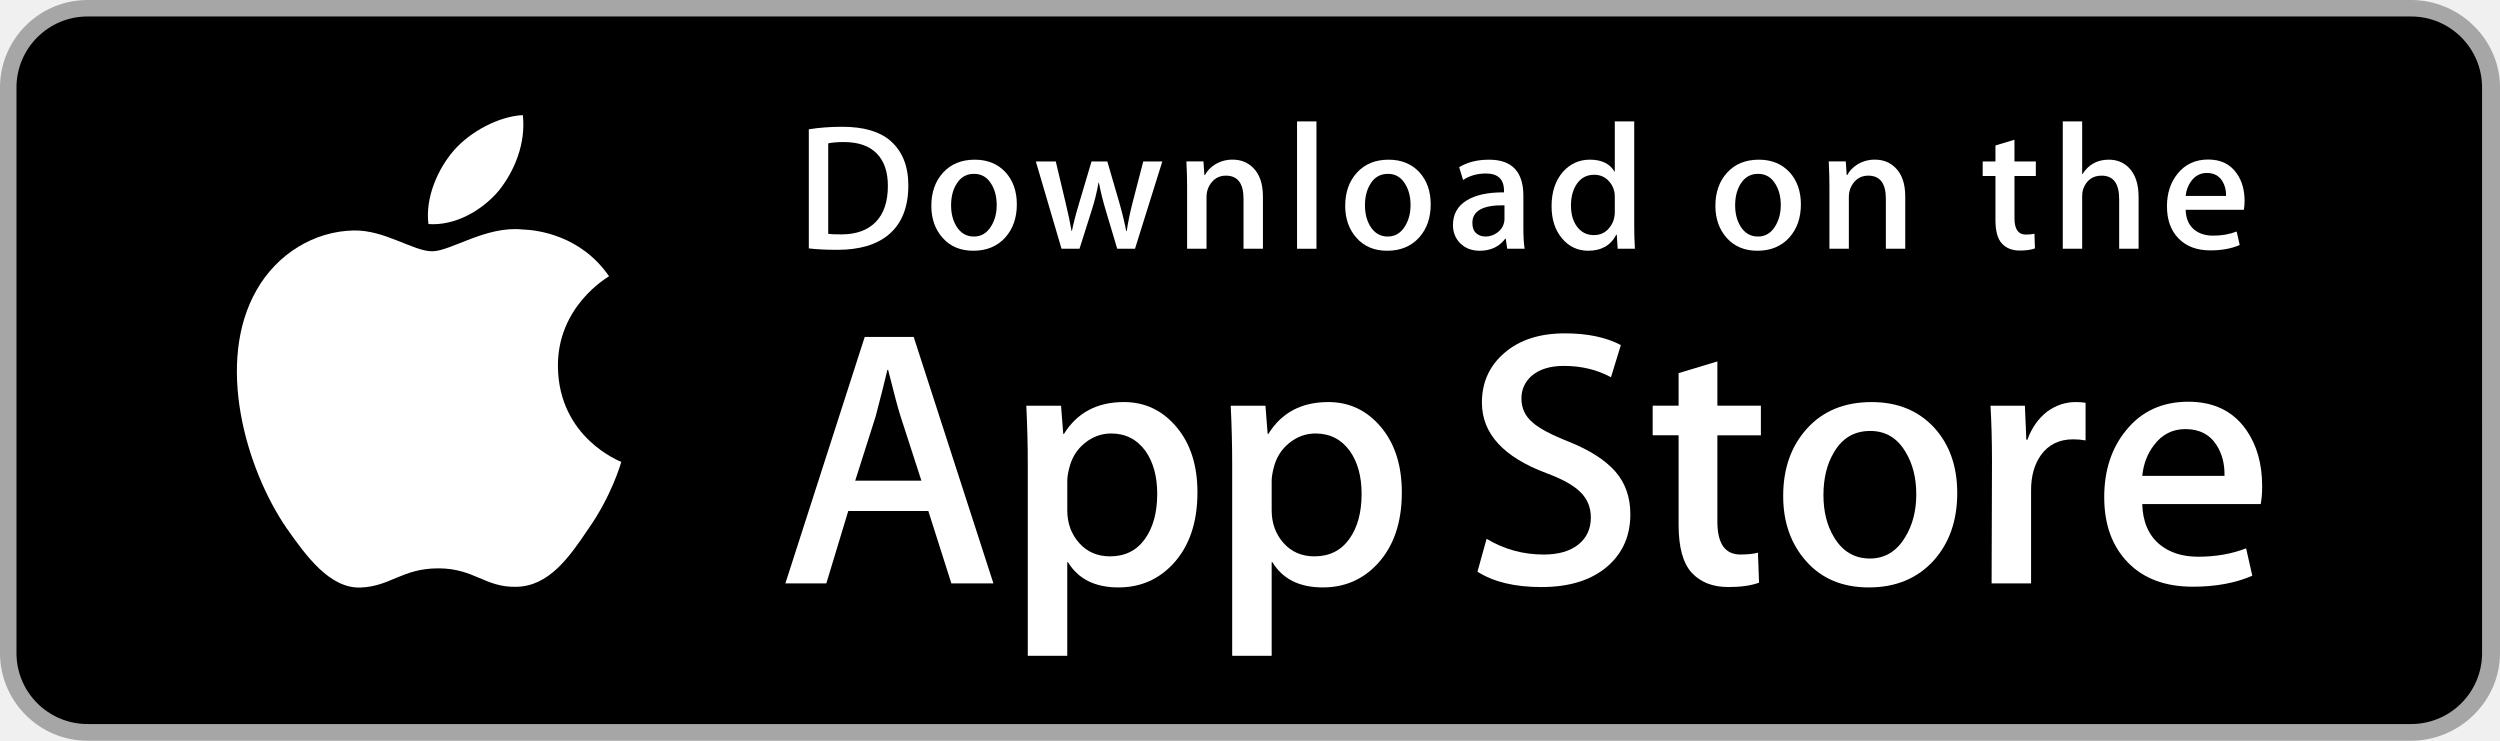
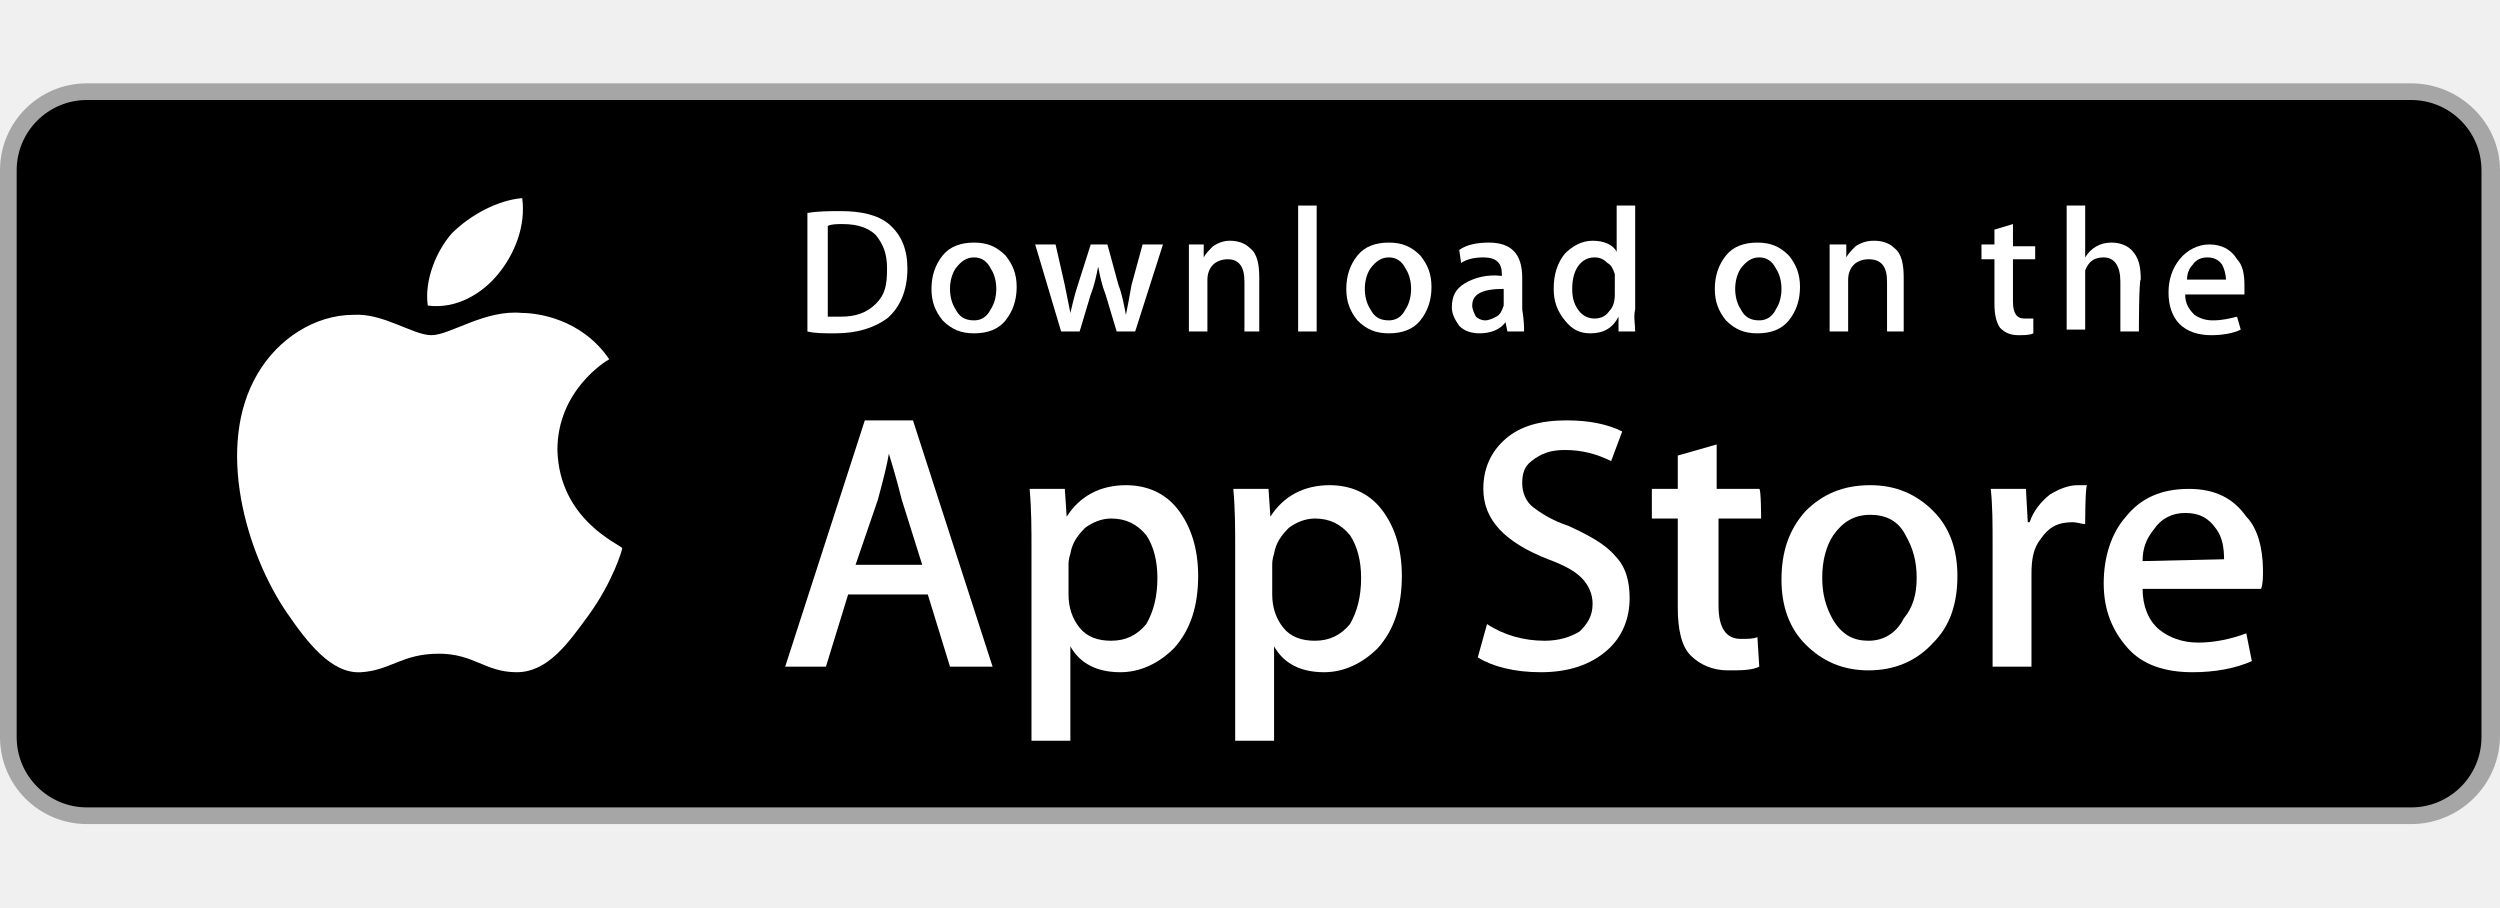
- <svg xmlns="http://www.w3.org/2000/svg" version="1.1" id="US_UK_Download_on_the" x="0px" y="0px" width="135px" height="40px" viewBox="0 0 135 40" enable-background="new 0 0 135 40" xml:space="preserve">
+ <svg xmlns="http://www.w3.org/2000/svg" version="1.1" id="US_UK_Download_on_the" x="0px" y="0px" width="135px" height="49px" viewBox="0 -4.5 135 49" enable-background="new 0 -4.5 135 49" xml:space="preserve">
  <g>
-     <path fill="#A6A6A6" d="M130.197,40H4.729C2.122,40,0,37.872,0,35.267V4.726C0,2.12,2.122,0,4.729,0h125.468   C132.803,0,135,2.12,135,4.726v30.541C135,37.872,132.803,40,130.197,40L130.197,40z" />
-     <path d="M134.032,35.268c0,2.116-1.714,3.83-3.834,3.83H4.729c-2.119,0-3.839-1.714-3.839-3.83V4.725   c0-2.115,1.72-3.835,3.839-3.835h125.468c2.121,0,3.834,1.72,3.834,3.835L134.032,35.268L134.032,35.268z" />
+     <path fill="#A6A6A6" d="M130.2,40H4.7C2.1,40,0,37.9,0,35.3V4.7C0,2.1,2.1,0,4.7,0h125.5c2.6,0,4.8,2.1,4.8,4.7v30.5   C135,37.9,132.8,40,130.2,40L130.2,40z" />
+     <path d="M134,35.3c0,2.1-1.7,3.8-3.8,3.8H4.7c-2.1,0-3.8-1.7-3.8-3.8V4.7c0-2.1,1.7-3.8,3.8-3.8h125.5c2.1,0,3.8,1.7,3.8,3.8   L134,35.3L134,35.3z" />
    <g>
      <g>
-         <path fill="#FFFFFF" d="M30.128,19.784c-0.029-3.223,2.639-4.791,2.761-4.864c-1.511-2.203-3.853-2.504-4.676-2.528     c-1.967-0.207-3.875,1.177-4.877,1.177c-1.022,0-2.565-1.157-4.228-1.123c-2.14,0.033-4.142,1.272-5.24,3.196     c-2.266,3.923-0.576,9.688,1.595,12.859c1.086,1.553,2.355,3.287,4.016,3.226c1.625-0.067,2.232-1.036,4.193-1.036     c1.943,0,2.513,1.036,4.207,0.997c1.744-0.028,2.842-1.56,3.89-3.127c1.255-1.78,1.759-3.533,1.779-3.623     C33.507,24.924,30.161,23.647,30.128,19.784z" />
-         <path fill="#FFFFFF" d="M26.928,10.306c0.874-1.093,1.472-2.58,1.306-4.089c-1.265,0.056-2.847,0.875-3.758,1.944     c-0.806,0.942-1.526,2.486-1.34,3.938C24.557,12.205,26.016,11.382,26.928,10.306z" />
+         <path fill="#FFFFFF" d="M30.1,19.8c0-3.2,2.6-4.8,2.8-4.9c-1.5-2.2-3.9-2.5-4.7-2.5c-2-0.2-3.9,1.2-4.9,1.2c-1,0-2.6-1.2-4.2-1.1     c-2.1,0-4.1,1.3-5.2,3.2c-2.3,3.9-0.6,9.7,1.6,12.9c1.1,1.6,2.4,3.3,4,3.2c1.6-0.1,2.2-1,4.2-1c1.9,0,2.5,1,4.2,1     c1.7,0,2.8-1.6,3.9-3.1c1.3-1.8,1.8-3.5,1.8-3.6C33.5,24.9,30.2,23.6,30.1,19.8z" />
+         <path fill="#FFFFFF" d="M26.9,10.3c0.9-1.1,1.5-2.6,1.3-4.1c-1.3,0.1-2.8,0.9-3.8,1.9c-0.8,0.9-1.5,2.5-1.3,3.9     C24.6,12.2,26,11.4,26.9,10.3z" />
      </g>
    </g>
    <g>
-       <path fill="#FFFFFF" d="M53.645,31.504h-2.271l-1.244-3.909h-4.324l-1.185,3.909h-2.211l4.284-13.308h2.646L53.645,31.504z     M49.755,25.955L48.63,22.48c-0.119-0.355-0.342-1.191-0.671-2.507h-0.04c-0.131,0.566-0.342,1.402-0.632,2.507l-1.105,3.475    H49.755z" />
-       <path fill="#FFFFFF" d="M64.662,26.588c0,1.632-0.441,2.922-1.323,3.869c-0.79,0.843-1.771,1.264-2.942,1.264    c-1.264,0-2.172-0.454-2.725-1.362h-0.04v5.055h-2.132V25.067c0-1.026-0.027-2.079-0.079-3.159h1.875l0.119,1.521h0.04    c0.711-1.146,1.79-1.718,3.238-1.718c1.132,0,2.077,0.447,2.833,1.342C64.284,23.949,64.662,25.127,64.662,26.588z M62.49,26.666    c0-0.934-0.21-1.704-0.632-2.31c-0.461-0.632-1.08-0.948-1.856-0.948c-0.526,0-1.004,0.176-1.431,0.523    c-0.428,0.35-0.708,0.807-0.839,1.373c-0.066,0.264-0.099,0.48-0.099,0.65v1.6c0,0.698,0.214,1.287,0.642,1.768    s0.984,0.721,1.668,0.721c0.803,0,1.428-0.31,1.875-0.928C62.266,28.496,62.49,27.68,62.49,26.666z" />
-       <path fill="#FFFFFF" d="M75.699,26.588c0,1.632-0.441,2.922-1.324,3.869c-0.789,0.843-1.77,1.264-2.941,1.264    c-1.264,0-2.172-0.454-2.724-1.362H68.67v5.055h-2.132V25.067c0-1.026-0.027-2.079-0.079-3.159h1.875l0.119,1.521h0.04    c0.71-1.146,1.789-1.718,3.238-1.718c1.131,0,2.076,0.447,2.834,1.342C75.32,23.949,75.699,25.127,75.699,26.588z M73.527,26.666    c0-0.934-0.211-1.704-0.633-2.31c-0.461-0.632-1.078-0.948-1.855-0.948c-0.527,0-1.004,0.176-1.432,0.523    c-0.428,0.35-0.707,0.807-0.838,1.373c-0.065,0.264-0.099,0.48-0.099,0.65v1.6c0,0.698,0.214,1.287,0.64,1.768    c0.428,0.48,0.984,0.721,1.67,0.721c0.803,0,1.428-0.31,1.875-0.928C73.303,28.496,73.527,27.68,73.527,26.666z" />
-       <path fill="#FFFFFF" d="M88.039,27.772c0,1.132-0.393,2.053-1.182,2.764c-0.867,0.777-2.074,1.165-3.625,1.165    c-1.432,0-2.58-0.276-3.449-0.829l0.494-1.777c0.936,0.566,1.963,0.85,3.082,0.85c0.803,0,1.428-0.182,1.877-0.544    c0.447-0.362,0.67-0.848,0.67-1.454c0-0.54-0.184-0.995-0.553-1.364c-0.367-0.369-0.98-0.712-1.836-1.029    c-2.33-0.869-3.494-2.142-3.494-3.816c0-1.094,0.408-1.991,1.225-2.689c0.814-0.699,1.9-1.048,3.258-1.048    c1.211,0,2.217,0.211,3.02,0.632l-0.533,1.738c-0.75-0.408-1.598-0.612-2.547-0.612c-0.75,0-1.336,0.185-1.756,0.553    c-0.355,0.329-0.533,0.73-0.533,1.205c0,0.526,0.203,0.961,0.611,1.303c0.355,0.316,1,0.658,1.936,1.027    c1.145,0.461,1.986,1,2.527,1.618C87.77,26.081,88.039,26.852,88.039,27.772z" />
-       <path fill="#FFFFFF" d="M95.088,23.508h-2.35v4.659c0,1.185,0.414,1.777,1.244,1.777c0.381,0,0.697-0.033,0.947-0.099l0.059,1.619    c-0.42,0.157-0.973,0.236-1.658,0.236c-0.842,0-1.5-0.257-1.975-0.77c-0.473-0.514-0.711-1.376-0.711-2.587v-4.837h-1.4v-1.6h1.4    v-1.757l2.094-0.632v2.389h2.35V23.508z" />
-       <path fill="#FFFFFF" d="M105.691,26.627c0,1.475-0.422,2.686-1.264,3.633c-0.883,0.975-2.055,1.461-3.516,1.461    c-1.408,0-2.529-0.467-3.365-1.401s-1.254-2.113-1.254-3.534c0-1.487,0.43-2.705,1.293-3.652c0.861-0.948,2.023-1.422,3.484-1.422    c1.408,0,2.541,0.467,3.396,1.402C105.283,24.021,105.691,25.192,105.691,26.627z M103.479,26.696    c0-0.885-0.189-1.644-0.572-2.277c-0.447-0.766-1.086-1.148-1.914-1.148c-0.857,0-1.508,0.383-1.955,1.148    c-0.383,0.634-0.572,1.405-0.572,2.317c0,0.885,0.189,1.644,0.572,2.276c0.461,0.766,1.105,1.148,1.936,1.148    c0.814,0,1.453-0.39,1.914-1.168C103.281,28.347,103.479,27.58,103.479,26.696z" />
-       <path fill="#FFFFFF" d="M112.621,23.783c-0.211-0.039-0.436-0.059-0.672-0.059c-0.75,0-1.33,0.283-1.738,0.85    c-0.355,0.5-0.533,1.132-0.533,1.895v5.035h-2.131l0.02-6.574c0-1.106-0.027-2.113-0.08-3.021h1.857l0.078,1.836h0.059    c0.225-0.631,0.58-1.139,1.066-1.52c0.475-0.343,0.988-0.514,1.541-0.514c0.197,0,0.375,0.014,0.533,0.039V23.783z" />
-       <path fill="#FFFFFF" d="M122.156,26.252c0,0.382-0.025,0.704-0.078,0.967h-6.396c0.025,0.948,0.334,1.673,0.928,2.173    c0.539,0.447,1.236,0.671,2.092,0.671c0.947,0,1.811-0.151,2.588-0.454l0.334,1.48c-0.908,0.396-1.98,0.593-3.217,0.593    c-1.488,0-2.656-0.438-3.506-1.313c-0.848-0.875-1.273-2.05-1.273-3.524c0-1.447,0.395-2.652,1.186-3.613    c0.828-1.026,1.947-1.539,3.355-1.539c1.383,0,2.43,0.513,3.141,1.539C121.873,24.047,122.156,25.055,122.156,26.252z     M120.123,25.699c0.014-0.632-0.125-1.178-0.414-1.639c-0.369-0.593-0.936-0.889-1.699-0.889c-0.697,0-1.264,0.289-1.697,0.869    c-0.355,0.461-0.566,1.014-0.631,1.658H120.123z" />
+       <path fill="#FFFFFF" d="M53.6,31.5h-2.3l-1.2-3.9h-4.3l-1.2,3.9h-2.2l4.3-13.3h2.6L53.6,31.5z M49.8,26l-1.1-3.5    c-0.1-0.4-0.3-1.2-0.7-2.5h0c-0.1,0.6-0.3,1.4-0.6,2.5L46.2,26H49.8z" />
+       <path fill="#FFFFFF" d="M64.7,26.6c0,1.6-0.4,2.9-1.3,3.9c-0.8,0.8-1.8,1.3-2.9,1.3c-1.3,0-2.2-0.5-2.7-1.4h0v5.1h-2.1V25.1    c0-1,0-2.1-0.1-3.2h1.9l0.1,1.5h0c0.7-1.1,1.8-1.7,3.2-1.7c1.1,0,2.1,0.4,2.8,1.3C64.3,23.9,64.7,25.1,64.7,26.6z M62.5,26.7    c0-0.9-0.2-1.7-0.6-2.3c-0.5-0.6-1.1-0.9-1.9-0.9c-0.5,0-1,0.2-1.4,0.5c-0.4,0.4-0.7,0.8-0.8,1.4c-0.1,0.3-0.1,0.5-0.1,0.6v1.6    c0,0.7,0.2,1.3,0.6,1.8s1,0.7,1.7,0.7c0.8,0,1.4-0.3,1.9-0.9C62.3,28.5,62.5,27.7,62.5,26.7z" />
+       <path fill="#FFFFFF" d="M75.7,26.6c0,1.6-0.4,2.9-1.3,3.9c-0.8,0.8-1.8,1.3-2.9,1.3c-1.3,0-2.2-0.5-2.7-1.4h0v5.1h-2.1V25.1    c0-1,0-2.1-0.1-3.2h1.9l0.1,1.5h0c0.7-1.1,1.8-1.7,3.2-1.7c1.1,0,2.1,0.4,2.8,1.3C75.3,23.9,75.7,25.1,75.7,26.6z M73.5,26.7    c0-0.9-0.2-1.7-0.6-2.3c-0.5-0.6-1.1-0.9-1.9-0.9c-0.5,0-1,0.2-1.4,0.5c-0.4,0.4-0.7,0.8-0.8,1.4c-0.1,0.3-0.1,0.5-0.1,0.6v1.6    c0,0.7,0.2,1.3,0.6,1.8c0.4,0.5,1,0.7,1.7,0.7c0.8,0,1.4-0.3,1.9-0.9C73.3,28.5,73.5,27.7,73.5,26.7z" />
+       <path fill="#FFFFFF" d="M88,27.8c0,1.1-0.4,2.1-1.2,2.8c-0.9,0.8-2.1,1.2-3.6,1.2c-1.4,0-2.6-0.3-3.4-0.8l0.5-1.8    c0.9,0.6,2,0.9,3.1,0.9c0.8,0,1.4-0.2,1.9-0.5c0.4-0.4,0.7-0.8,0.7-1.5c0-0.5-0.2-1-0.6-1.4c-0.4-0.4-1-0.7-1.8-1    c-2.3-0.9-3.5-2.1-3.5-3.8c0-1.1,0.4-2,1.2-2.7c0.8-0.7,1.9-1,3.3-1c1.2,0,2.2,0.2,3,0.6L87,20.4c-0.8-0.4-1.6-0.6-2.5-0.6    c-0.8,0-1.3,0.2-1.8,0.6c-0.4,0.3-0.5,0.7-0.5,1.2c0,0.5,0.2,1,0.6,1.3c0.4,0.3,1,0.7,1.9,1c1.1,0.5,2,1,2.5,1.6    C87.8,26.1,88,26.9,88,27.8z" />
+       <path fill="#FFFFFF" d="M95.1,23.5h-2.3v4.7c0,1.2,0.4,1.8,1.2,1.8c0.4,0,0.7,0,0.9-0.1l0.1,1.6c-0.4,0.2-1,0.2-1.7,0.2    c-0.8,0-1.5-0.3-2-0.8c-0.5-0.5-0.7-1.4-0.7-2.6v-4.8h-1.4v-1.6h1.4v-1.8l2.1-0.6v2.4h2.3C95.1,21.9,95.1,23.5,95.1,23.5z" />
+       <path fill="#FFFFFF" d="M105.7,26.6c0,1.5-0.4,2.7-1.3,3.6c-0.9,1-2.1,1.5-3.5,1.5c-1.4,0-2.5-0.5-3.4-1.4s-1.3-2.1-1.3-3.5    c0-1.5,0.4-2.7,1.3-3.7c0.9-0.9,2-1.4,3.5-1.4c1.4,0,2.5,0.5,3.4,1.4C105.3,24,105.7,25.2,105.7,26.6z M103.5,26.7    c0-0.9-0.2-1.6-0.6-2.3c-0.4-0.8-1.1-1.1-1.9-1.1c-0.9,0-1.5,0.4-2,1.1c-0.4,0.6-0.6,1.4-0.6,2.3c0,0.9,0.2,1.6,0.6,2.3    c0.5,0.8,1.1,1.1,1.9,1.1c0.8,0,1.5-0.4,1.9-1.2C103.3,28.3,103.5,27.6,103.5,26.7z" />
+       <path fill="#FFFFFF" d="M112.6,23.8c-0.2,0-0.4-0.1-0.7-0.1c-0.8,0-1.3,0.3-1.7,0.9c-0.4,0.5-0.5,1.1-0.5,1.9v5h-2.1l0-6.6    c0-1.1,0-2.1-0.1-3h1.9l0.1,1.8h0.1c0.2-0.6,0.6-1.1,1.1-1.5c0.5-0.3,1-0.5,1.5-0.5c0.2,0,0.4,0,0.5,0    C112.6,21.8,112.6,23.8,112.6,23.8z" />
+       <path fill="#FFFFFF" d="M122.2,26.3c0,0.4,0,0.7-0.1,1h-6.4c0,0.9,0.3,1.7,0.9,2.2c0.5,0.4,1.2,0.7,2.1,0.7c0.9,0,1.8-0.2,2.6-0.5    l0.3,1.5c-0.9,0.4-2,0.6-3.2,0.6c-1.5,0-2.7-0.4-3.5-1.3c-0.8-0.9-1.3-2-1.3-3.5c0-1.4,0.4-2.7,1.2-3.6c0.8-1,1.9-1.5,3.4-1.5    c1.4,0,2.4,0.5,3.1,1.5C121.9,24,122.2,25.1,122.2,26.3z M120.1,25.7c0-0.6-0.1-1.2-0.4-1.6c-0.4-0.6-0.9-0.9-1.7-0.9    c-0.7,0-1.3,0.3-1.7,0.9c-0.4,0.5-0.6,1-0.6,1.7L120.1,25.7L120.1,25.7z" />
    </g>
    <g>
      <g>
-         <path fill="#FFFFFF" d="M49.05,10.009c0,1.177-0.353,2.063-1.058,2.658c-0.653,0.549-1.581,0.824-2.783,0.824     c-0.596,0-1.106-0.026-1.533-0.078V6.982c0.557-0.09,1.157-0.136,1.805-0.136c1.145,0,2.008,0.249,2.59,0.747     C48.723,8.156,49.05,8.961,49.05,10.009z M47.945,10.038c0-0.763-0.202-1.348-0.606-1.756c-0.404-0.407-0.994-0.611-1.771-0.611     c-0.33,0-0.611,0.022-0.844,0.068v4.889c0.129,0.02,0.365,0.029,0.708,0.029c0.802,0,1.421-0.223,1.857-0.669     S47.945,10.892,47.945,10.038z" />
-         <path fill="#FFFFFF" d="M54.909,11.037c0,0.725-0.207,1.319-0.621,1.785c-0.434,0.479-1.009,0.718-1.727,0.718     c-0.692,0-1.243-0.229-1.654-0.689c-0.41-0.459-0.615-1.038-0.615-1.736c0-0.73,0.211-1.329,0.635-1.794s0.994-0.698,1.712-0.698     c0.692,0,1.248,0.229,1.669,0.688C54.708,9.757,54.909,10.333,54.909,11.037z M53.822,11.071c0-0.435-0.094-0.808-0.281-1.119     c-0.22-0.376-0.533-0.564-0.94-0.564c-0.421,0-0.741,0.188-0.961,0.564c-0.188,0.311-0.281,0.69-0.281,1.138     c0,0.435,0.094,0.808,0.281,1.119c0.227,0.376,0.543,0.564,0.951,0.564c0.4,0,0.714-0.191,0.94-0.574     C53.725,11.882,53.822,11.506,53.822,11.071z" />
-         <path fill="#FFFFFF" d="M62.765,8.719l-1.475,4.714h-0.96l-0.611-2.047c-0.155-0.511-0.281-1.019-0.379-1.523h-0.019     c-0.091,0.518-0.217,1.025-0.379,1.523l-0.649,2.047h-0.971l-1.387-4.714h1.077l0.533,2.241c0.129,0.53,0.235,1.035,0.32,1.513     h0.019c0.078-0.394,0.207-0.896,0.389-1.503l0.669-2.25h0.854l0.641,2.202c0.155,0.537,0.281,1.054,0.378,1.552h0.029     c0.071-0.485,0.178-1.002,0.32-1.552l0.572-2.202H62.765z" />
-         <path fill="#FFFFFF" d="M68.198,13.433H67.15v-2.7c0-0.832-0.316-1.248-0.95-1.248c-0.311,0-0.562,0.114-0.757,0.343     c-0.193,0.229-0.291,0.499-0.291,0.808v2.796h-1.048v-3.366c0-0.414-0.013-0.863-0.038-1.349h0.921l0.049,0.737h0.029     c0.122-0.229,0.304-0.418,0.543-0.569c0.284-0.176,0.602-0.265,0.95-0.265c0.44,0,0.806,0.142,1.097,0.427     c0.362,0.349,0.543,0.87,0.543,1.562V13.433z" />
-         <path fill="#FFFFFF" d="M71.088,13.433h-1.047V6.556h1.047V13.433z" />
-         <path fill="#FFFFFF" d="M77.258,11.037c0,0.725-0.207,1.319-0.621,1.785c-0.434,0.479-1.01,0.718-1.727,0.718     c-0.693,0-1.244-0.229-1.654-0.689c-0.41-0.459-0.615-1.038-0.615-1.736c0-0.73,0.211-1.329,0.635-1.794s0.994-0.698,1.711-0.698     c0.693,0,1.248,0.229,1.67,0.688C77.057,9.757,77.258,10.333,77.258,11.037z M76.17,11.071c0-0.435-0.094-0.808-0.281-1.119     c-0.219-0.376-0.533-0.564-0.939-0.564c-0.422,0-0.742,0.188-0.961,0.564c-0.188,0.311-0.281,0.69-0.281,1.138     c0,0.435,0.094,0.808,0.281,1.119c0.227,0.376,0.543,0.564,0.951,0.564c0.4,0,0.713-0.191,0.939-0.574     C76.074,11.882,76.17,11.506,76.17,11.071z" />
-         <path fill="#FFFFFF" d="M82.33,13.433h-0.941l-0.078-0.543h-0.029c-0.322,0.433-0.781,0.65-1.377,0.65     c-0.445,0-0.805-0.143-1.076-0.427c-0.246-0.258-0.369-0.579-0.369-0.96c0-0.576,0.24-1.015,0.723-1.319     c0.482-0.304,1.16-0.453,2.033-0.446V10.3c0-0.621-0.326-0.931-0.979-0.931c-0.465,0-0.875,0.117-1.229,0.349l-0.213-0.688     c0.438-0.271,0.979-0.407,1.617-0.407c1.232,0,1.85,0.65,1.85,1.95v1.736C82.262,12.78,82.285,13.155,82.33,13.433z      M81.242,11.813v-0.727c-1.156-0.02-1.734,0.297-1.734,0.95c0,0.246,0.066,0.43,0.201,0.553c0.135,0.123,0.307,0.184,0.512,0.184     c0.23,0,0.445-0.073,0.641-0.218c0.197-0.146,0.318-0.331,0.363-0.558C81.236,11.946,81.242,11.884,81.242,11.813z" />
-         <path fill="#FFFFFF" d="M88.285,13.433h-0.93l-0.049-0.757h-0.029c-0.297,0.576-0.803,0.864-1.514,0.864     c-0.568,0-1.041-0.223-1.416-0.669s-0.562-1.025-0.562-1.736c0-0.763,0.203-1.381,0.611-1.853c0.395-0.44,0.879-0.66,1.455-0.66     c0.633,0,1.076,0.213,1.328,0.64h0.02V6.556h1.049v5.607C88.248,12.622,88.26,13.045,88.285,13.433z M87.199,11.445v-0.786     c0-0.136-0.01-0.246-0.029-0.33c-0.059-0.252-0.186-0.464-0.379-0.635c-0.195-0.171-0.43-0.257-0.701-0.257     c-0.391,0-0.697,0.155-0.922,0.466c-0.223,0.311-0.336,0.708-0.336,1.193c0,0.466,0.107,0.844,0.322,1.135     c0.227,0.31,0.533,0.465,0.916,0.465c0.344,0,0.619-0.129,0.828-0.388C87.1,12.069,87.199,11.781,87.199,11.445z" />
-         <path fill="#FFFFFF" d="M97.248,11.037c0,0.725-0.207,1.319-0.621,1.785c-0.434,0.479-1.008,0.718-1.727,0.718     c-0.691,0-1.242-0.229-1.654-0.689c-0.41-0.459-0.615-1.038-0.615-1.736c0-0.73,0.211-1.329,0.635-1.794s0.994-0.698,1.713-0.698     c0.691,0,1.248,0.229,1.668,0.688C97.047,9.757,97.248,10.333,97.248,11.037z M96.162,11.071c0-0.435-0.094-0.808-0.281-1.119     c-0.221-0.376-0.533-0.564-0.941-0.564c-0.42,0-0.74,0.188-0.961,0.564c-0.188,0.311-0.281,0.69-0.281,1.138     c0,0.435,0.094,0.808,0.281,1.119c0.227,0.376,0.543,0.564,0.951,0.564c0.4,0,0.715-0.191,0.941-0.574     C96.064,11.882,96.162,11.506,96.162,11.071z" />
-         <path fill="#FFFFFF" d="M102.883,13.433h-1.047v-2.7c0-0.832-0.316-1.248-0.951-1.248c-0.311,0-0.562,0.114-0.756,0.343     s-0.291,0.499-0.291,0.808v2.796h-1.049v-3.366c0-0.414-0.012-0.863-0.037-1.349h0.92l0.049,0.737h0.029     c0.123-0.229,0.305-0.418,0.543-0.569c0.285-0.176,0.602-0.265,0.951-0.265c0.439,0,0.805,0.142,1.096,0.427     c0.363,0.349,0.543,0.87,0.543,1.562V13.433z" />
-         <path fill="#FFFFFF" d="M109.936,9.504h-1.154v2.29c0,0.582,0.205,0.873,0.611,0.873c0.188,0,0.344-0.016,0.467-0.049     l0.027,0.795c-0.207,0.078-0.479,0.117-0.814,0.117c-0.414,0-0.736-0.126-0.969-0.378c-0.234-0.252-0.35-0.676-0.35-1.271V9.504     h-0.689V8.719h0.689V7.855l1.027-0.31v1.173h1.154V9.504z" />
-         <path fill="#FFFFFF" d="M115.484,13.433h-1.049v-2.68c0-0.845-0.316-1.268-0.949-1.268c-0.486,0-0.818,0.245-1,0.735     c-0.031,0.103-0.049,0.229-0.049,0.377v2.835h-1.047V6.556h1.047v2.841h0.02c0.33-0.517,0.803-0.775,1.416-0.775     c0.434,0,0.793,0.142,1.078,0.427c0.355,0.355,0.533,0.883,0.533,1.581V13.433z" />
-         <path fill="#FFFFFF" d="M121.207,10.853c0,0.188-0.014,0.346-0.039,0.475h-3.143c0.014,0.466,0.164,0.821,0.455,1.067     c0.266,0.22,0.609,0.33,1.029,0.33c0.465,0,0.889-0.074,1.271-0.223l0.164,0.728c-0.447,0.194-0.973,0.291-1.582,0.291     c-0.73,0-1.305-0.215-1.721-0.645c-0.418-0.43-0.625-1.007-0.625-1.731c0-0.711,0.193-1.303,0.582-1.775     c0.406-0.504,0.955-0.756,1.648-0.756c0.678,0,1.193,0.252,1.541,0.756C121.068,9.77,121.207,10.265,121.207,10.853z      M120.207,10.582c0.008-0.311-0.061-0.579-0.203-0.805c-0.182-0.291-0.459-0.437-0.834-0.437c-0.342,0-0.621,0.142-0.834,0.427     c-0.174,0.227-0.277,0.498-0.311,0.815H120.207z" />
+         <path fill="#FFFFFF" d="M49,10c0,1.2-0.4,2.1-1.1,2.7c-0.7,0.5-1.6,0.8-2.8,0.8c-0.6,0-1.1,0-1.5-0.1V7c0.6-0.1,1.2-0.1,1.8-0.1     c1.1,0,2,0.2,2.6,0.7C48.7,8.2,49,9,49,10z M47.9,10c0-0.8-0.2-1.3-0.6-1.8c-0.4-0.4-1-0.6-1.8-0.6c-0.3,0-0.6,0-0.8,0.1v4.9     c0.1,0,0.4,0,0.7,0c0.8,0,1.4-0.2,1.9-0.7S47.9,10.9,47.9,10z" />
+         <path fill="#FFFFFF" d="M54.9,11c0,0.7-0.2,1.3-0.6,1.8c-0.4,0.5-1,0.7-1.7,0.7c-0.7,0-1.2-0.2-1.7-0.7c-0.4-0.5-0.6-1-0.6-1.7     c0-0.7,0.2-1.3,0.6-1.8s1-0.7,1.7-0.7c0.7,0,1.2,0.2,1.7,0.7C54.7,9.8,54.9,10.3,54.9,11z M53.8,11.1c0-0.4-0.1-0.8-0.3-1.1     c-0.2-0.4-0.5-0.6-0.9-0.6c-0.4,0-0.7,0.2-1,0.6c-0.2,0.3-0.3,0.7-0.3,1.1c0,0.4,0.1,0.8,0.3,1.1c0.2,0.4,0.5,0.6,1,0.6     c0.4,0,0.7-0.2,0.9-0.6C53.7,11.9,53.8,11.5,53.8,11.1z" />
+         <path fill="#FFFFFF" d="M62.8,8.7l-1.5,4.7h-1l-0.6-2c-0.2-0.5-0.3-1-0.4-1.5h0c-0.1,0.5-0.2,1-0.4,1.5l-0.6,2h-1l-1.4-4.7H57     l0.5,2.2c0.1,0.5,0.2,1,0.3,1.5h0c0.1-0.4,0.2-0.9,0.4-1.5l0.7-2.2h0.9l0.6,2.2c0.2,0.5,0.3,1.1,0.4,1.6h0c0.1-0.5,0.2-1,0.3-1.6     l0.6-2.2L62.8,8.7L62.8,8.7z" />
+         <path fill="#FFFFFF" d="M68.2,13.4h-1v-2.7c0-0.8-0.3-1.2-0.9-1.2c-0.3,0-0.6,0.1-0.8,0.3c-0.2,0.2-0.3,0.5-0.3,0.8v2.8h-1v-3.4     c0-0.4,0-0.9,0-1.3H65l0,0.7h0c0.1-0.2,0.3-0.4,0.5-0.6c0.3-0.2,0.6-0.3,0.9-0.3c0.4,0,0.8,0.1,1.1,0.4c0.4,0.3,0.5,0.9,0.5,1.6     V13.4z" />
+         <path fill="#FFFFFF" d="M71.1,13.4h-1V6.6h1V13.4z" />
+         <path fill="#FFFFFF" d="M77.3,11c0,0.7-0.2,1.3-0.6,1.8c-0.4,0.5-1,0.7-1.7,0.7c-0.7,0-1.2-0.2-1.7-0.7c-0.4-0.5-0.6-1-0.6-1.7     c0-0.7,0.2-1.3,0.6-1.8s1-0.7,1.7-0.7c0.7,0,1.2,0.2,1.7,0.7C77.1,9.8,77.3,10.3,77.3,11z M76.2,11.1c0-0.4-0.1-0.8-0.3-1.1     c-0.2-0.4-0.5-0.6-0.9-0.6c-0.4,0-0.7,0.2-1,0.6c-0.2,0.3-0.3,0.7-0.3,1.1c0,0.4,0.1,0.8,0.3,1.1c0.2,0.4,0.5,0.6,1,0.6     c0.4,0,0.7-0.2,0.9-0.6C76.1,11.9,76.2,11.5,76.2,11.1z" />
+         <path fill="#FFFFFF" d="M82.3,13.4h-0.9l-0.1-0.5h0c-0.3,0.4-0.8,0.6-1.4,0.6c-0.4,0-0.8-0.1-1.1-0.4c-0.2-0.3-0.4-0.6-0.4-1     c0-0.6,0.2-1,0.7-1.3c0.5-0.3,1.2-0.5,2-0.4v-0.1c0-0.6-0.3-0.9-1-0.9c-0.5,0-0.9,0.1-1.2,0.3L78.8,9c0.4-0.3,1-0.4,1.6-0.4     c1.2,0,1.8,0.6,1.8,1.9v1.7C82.3,12.8,82.3,13.2,82.3,13.4z M81.2,11.8v-0.7c-1.2,0-1.7,0.3-1.7,0.9c0,0.2,0.1,0.4,0.2,0.6     c0.1,0.1,0.3,0.2,0.5,0.2c0.2,0,0.4-0.1,0.6-0.2c0.2-0.1,0.3-0.3,0.4-0.6C81.2,11.9,81.2,11.9,81.2,11.8z" />
+         <path fill="#FFFFFF" d="M88.3,13.4h-0.9l0-0.8h0c-0.3,0.6-0.8,0.9-1.5,0.9c-0.6,0-1-0.2-1.4-0.7s-0.6-1-0.6-1.7     c0-0.8,0.2-1.4,0.6-1.9c0.4-0.4,0.9-0.7,1.5-0.7c0.6,0,1.1,0.2,1.3,0.6h0V6.6h1v5.6C88.2,12.6,88.3,13,88.3,13.4z M87.2,11.4     v-0.8c0-0.1,0-0.2,0-0.3c-0.1-0.3-0.2-0.5-0.4-0.6c-0.2-0.2-0.4-0.3-0.7-0.3c-0.4,0-0.7,0.2-0.9,0.5c-0.2,0.3-0.3,0.7-0.3,1.2     c0,0.5,0.1,0.8,0.3,1.1c0.2,0.3,0.5,0.5,0.9,0.5c0.3,0,0.6-0.1,0.8-0.4C87.1,12.1,87.2,11.8,87.2,11.4z" />
+         <path fill="#FFFFFF" d="M97.2,11c0,0.7-0.2,1.3-0.6,1.8c-0.4,0.5-1,0.7-1.7,0.7c-0.7,0-1.2-0.2-1.7-0.7c-0.4-0.5-0.6-1-0.6-1.7     c0-0.7,0.2-1.3,0.6-1.8s1-0.7,1.7-0.7c0.7,0,1.2,0.2,1.7,0.7C97,9.8,97.2,10.3,97.2,11z M96.2,11.1c0-0.4-0.1-0.8-0.3-1.1     c-0.2-0.4-0.5-0.6-0.9-0.6c-0.4,0-0.7,0.2-1,0.6c-0.2,0.3-0.3,0.7-0.3,1.1c0,0.4,0.1,0.8,0.3,1.1c0.2,0.4,0.5,0.6,1,0.6     c0.4,0,0.7-0.2,0.9-0.6C96.1,11.9,96.2,11.5,96.2,11.1z" />
+         <path fill="#FFFFFF" d="M102.9,13.4h-1v-2.7c0-0.8-0.3-1.2-1-1.2c-0.3,0-0.6,0.1-0.8,0.3s-0.3,0.5-0.3,0.8v2.8h-1v-3.4     c0-0.4,0-0.9,0-1.3h0.9l0,0.7h0c0.1-0.2,0.3-0.4,0.5-0.6c0.3-0.2,0.6-0.3,1-0.3c0.4,0,0.8,0.1,1.1,0.4c0.4,0.3,0.5,0.9,0.5,1.6     V13.4z" />
+         <path fill="#FFFFFF" d="M109.9,9.5h-1.2v2.3c0,0.6,0.2,0.9,0.6,0.9c0.2,0,0.3,0,0.5,0l0,0.8c-0.2,0.1-0.5,0.1-0.8,0.1     c-0.4,0-0.7-0.1-1-0.4c-0.2-0.3-0.3-0.7-0.3-1.3V9.5h-0.7V8.7h0.7V7.9l1-0.3v1.2h1.2L109.9,9.5L109.9,9.5z" />
+         <path fill="#FFFFFF" d="M115.5,13.4h-1v-2.7c0-0.8-0.3-1.3-0.9-1.3c-0.5,0-0.8,0.2-1,0.7c0,0.1,0,0.2,0,0.4v2.8h-1V6.6h1v2.8h0     c0.3-0.5,0.8-0.8,1.4-0.8c0.4,0,0.8,0.1,1.1,0.4c0.4,0.4,0.5,0.9,0.5,1.6C115.5,10.6,115.5,13.4,115.5,13.4z" />
+         <path fill="#FFFFFF" d="M121.2,10.9c0,0.2,0,0.3,0,0.5H118c0,0.5,0.2,0.8,0.5,1.1c0.3,0.2,0.6,0.3,1,0.3c0.5,0,0.9-0.1,1.3-0.2     l0.2,0.7c-0.4,0.2-1,0.3-1.6,0.3c-0.7,0-1.3-0.2-1.7-0.6c-0.4-0.4-0.6-1-0.6-1.7c0-0.7,0.2-1.3,0.6-1.8c0.4-0.5,1-0.8,1.6-0.8     c0.7,0,1.2,0.3,1.5,0.8C121.1,9.8,121.2,10.3,121.2,10.9z M120.2,10.6c0-0.3-0.1-0.6-0.2-0.8c-0.2-0.3-0.5-0.4-0.8-0.4     c-0.3,0-0.6,0.1-0.8,0.4c-0.2,0.2-0.3,0.5-0.3,0.8C118,10.6,120.2,10.6,120.2,10.6z" />
      </g>
    </g>
  </g>
</svg>
